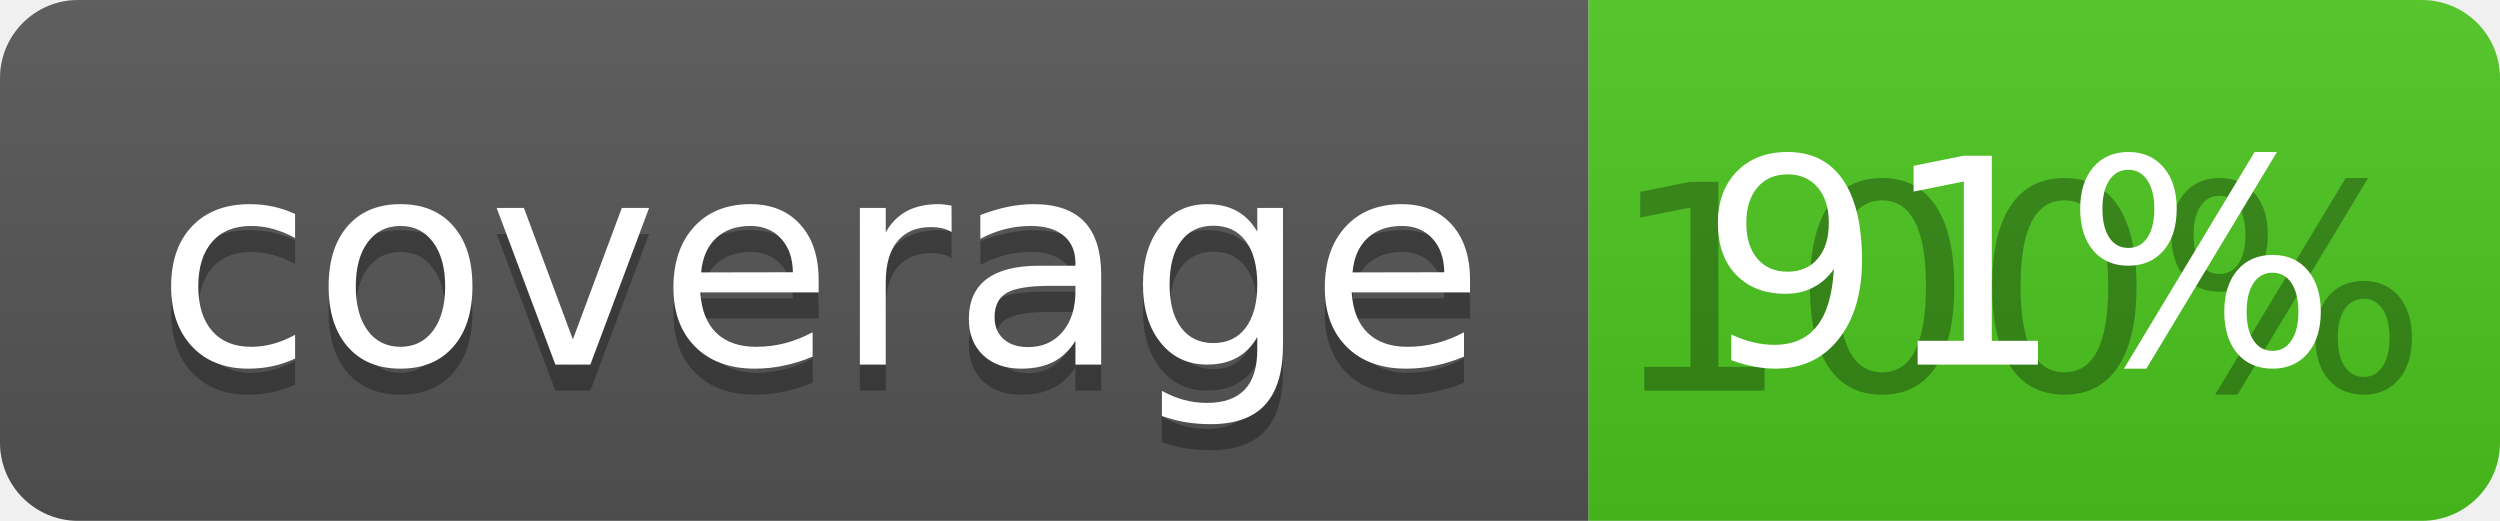
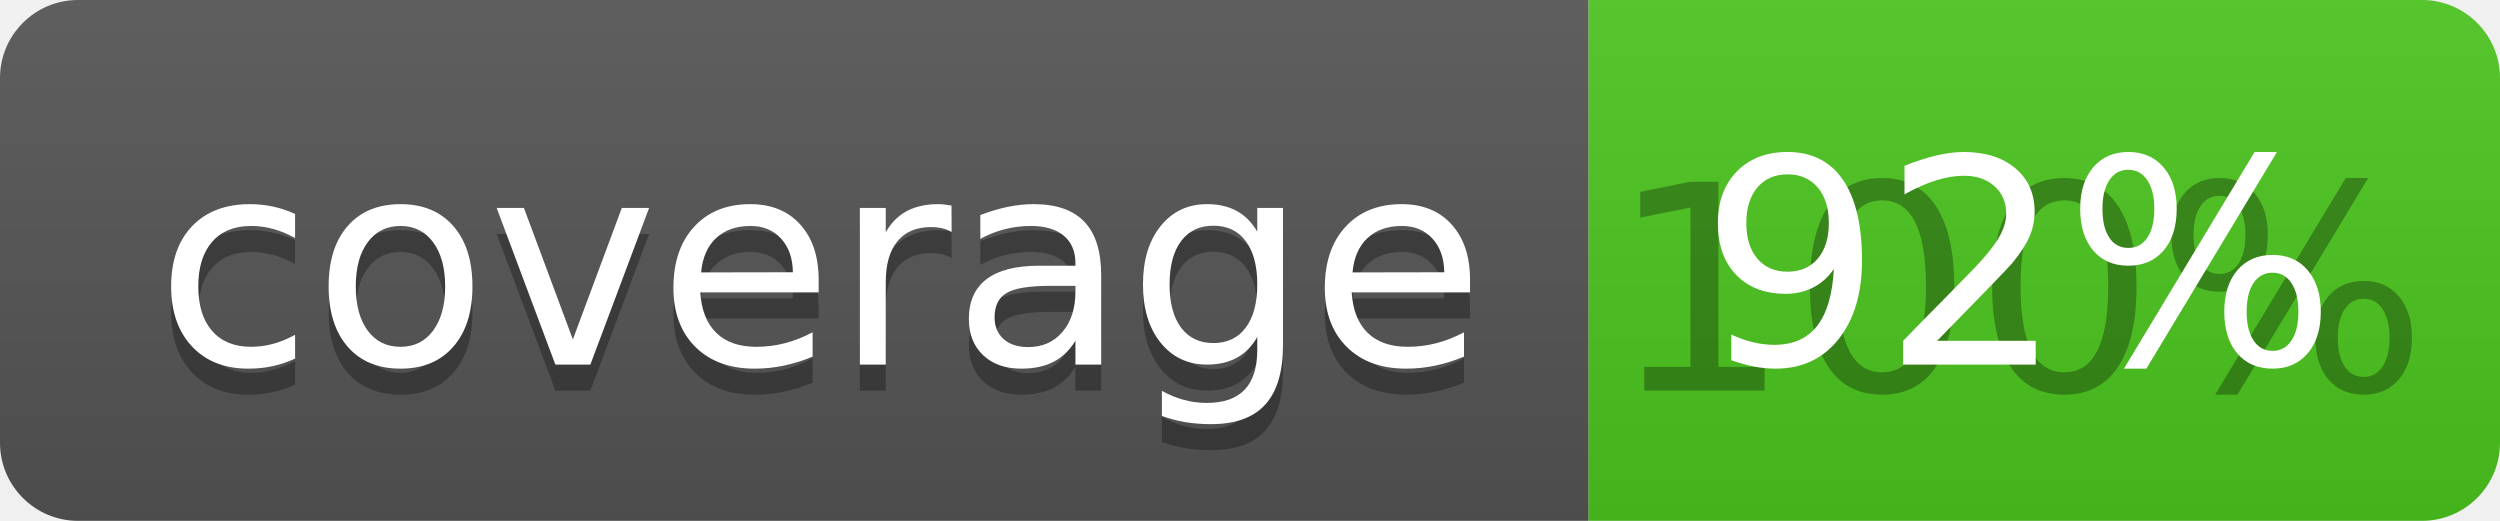
<svg xmlns="http://www.w3.org/2000/svg" width="96" height="20">
  <linearGradient id="b" x2="0" y2="100%">
    <stop offset="0" stop-color="#bbb" stop-opacity=".1" />
    <stop offset="1" stop-opacity=".1" />
  </linearGradient>
  <clipPath id="a">
    <rect width="96" height="20" rx="3" fill="#fff" />
  </clipPath>
  <g clip-path="url(#a)">
    <path fill="#555" d="M0 0h61v20H0z" />
    <path fill="#4CC61E" d="M61 0h35v20H61z" />
    <path fill="url(#b)" d="M0 0h96v20H0z" />
  </g>
  <g fill="#fff" text-anchor="middle" font-family="DejaVu Sans,Verdana,Geneva,sans-serif" font-size="110">
    <text x="315" y="150" fill="#010101" fill-opacity=".3" transform="scale(.1)" textLength="510">coverage</text>
    <text x="315" y="140" transform="scale(.1)" textLength="510">coverage</text>
    <text x="775" y="150" fill="#010101" fill-opacity=".3" transform="scale(.1)" textLength="250">100%</text>
-     <text x="775" y="140" transform="scale(.1)" textLength="250">91%</text>
+     <text x="775" y="140" transform="scale(.1)" textLength="250">92%</text>
  </g>
</svg>
